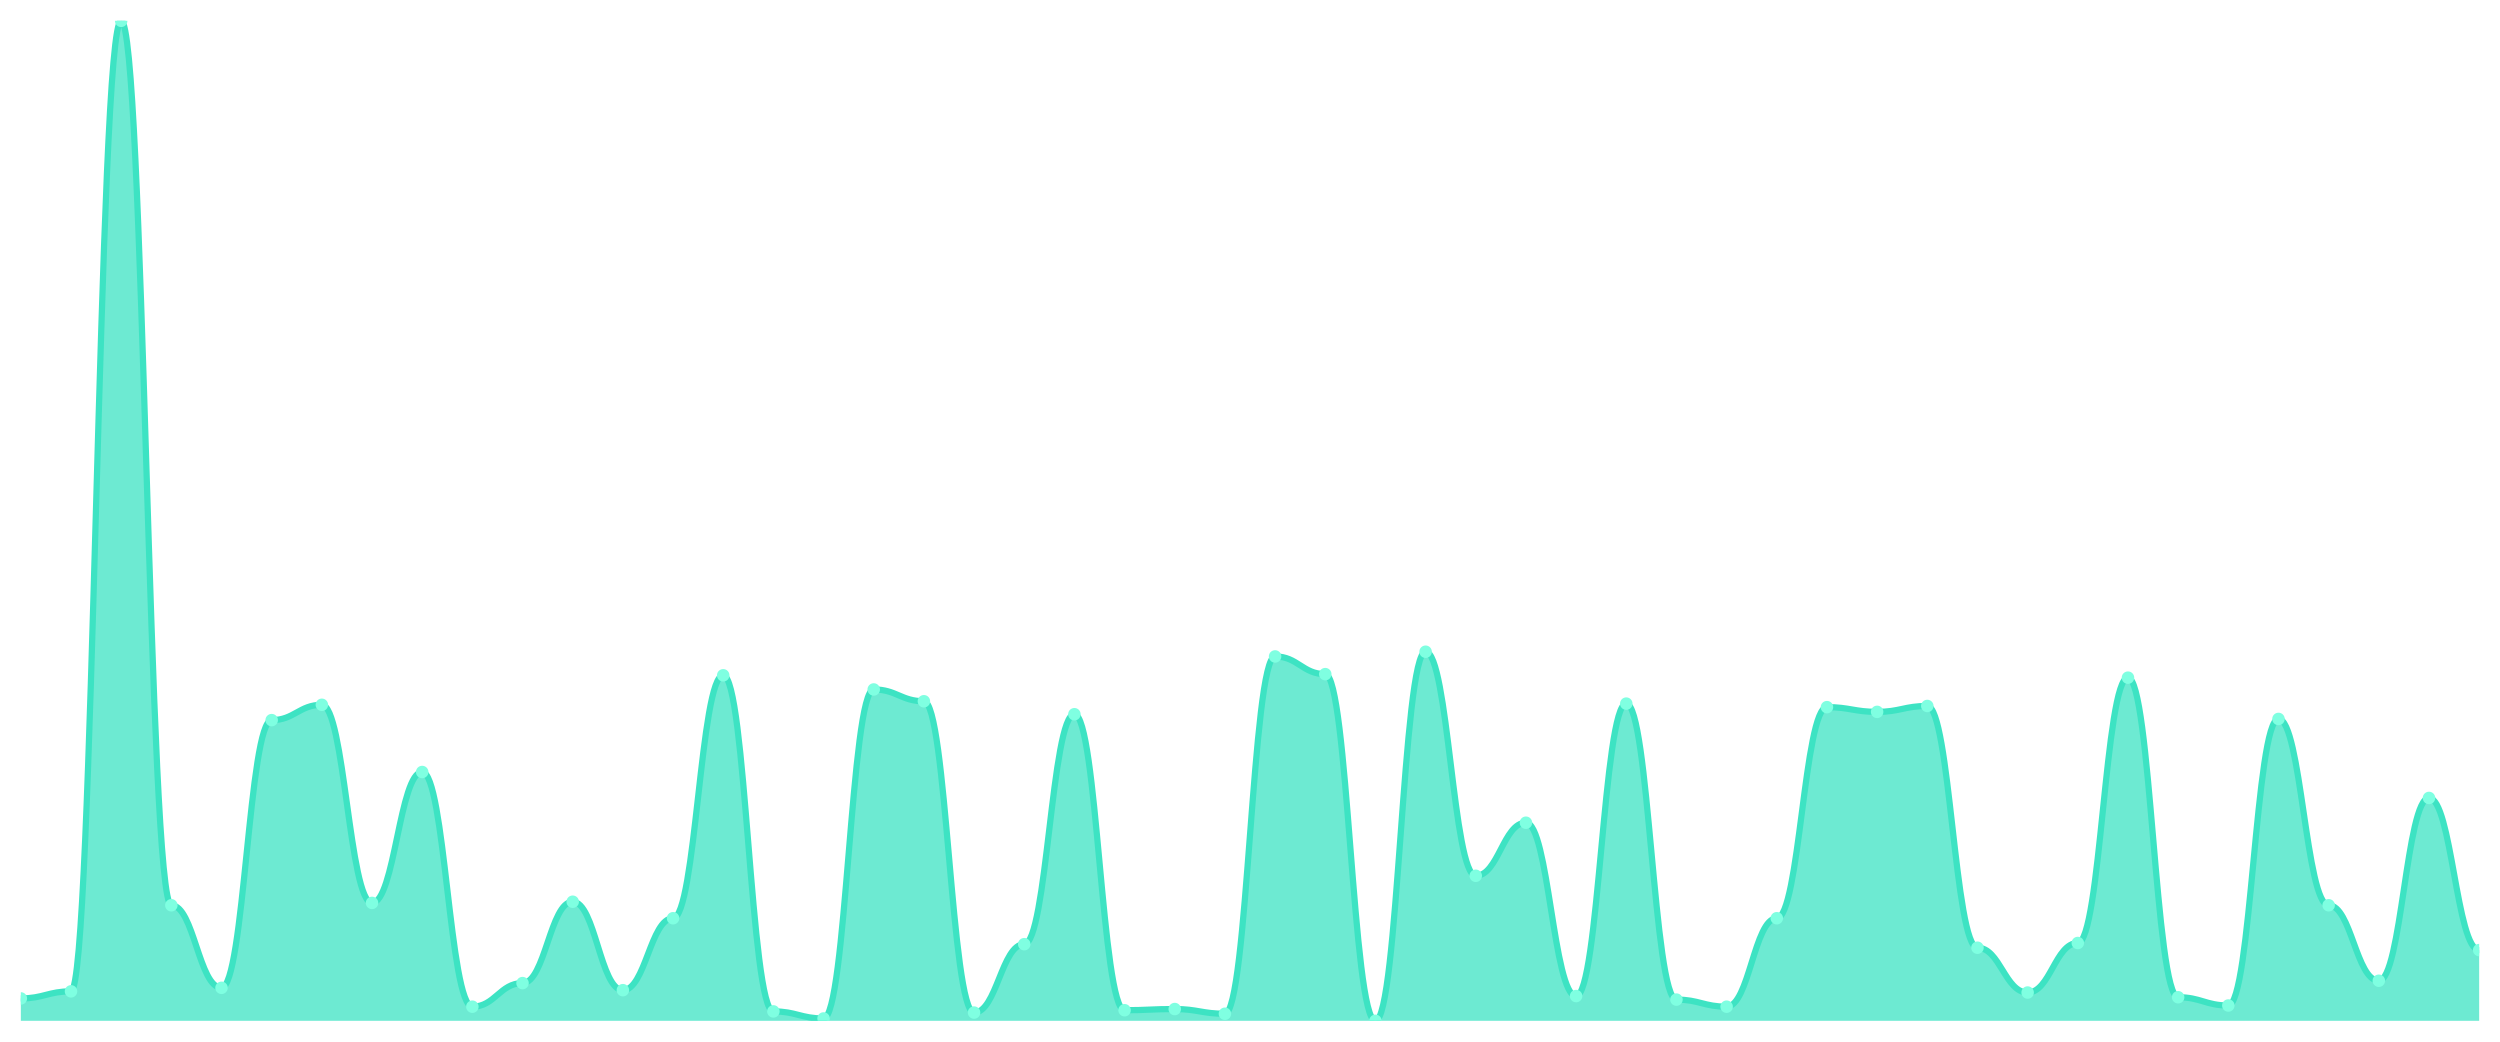
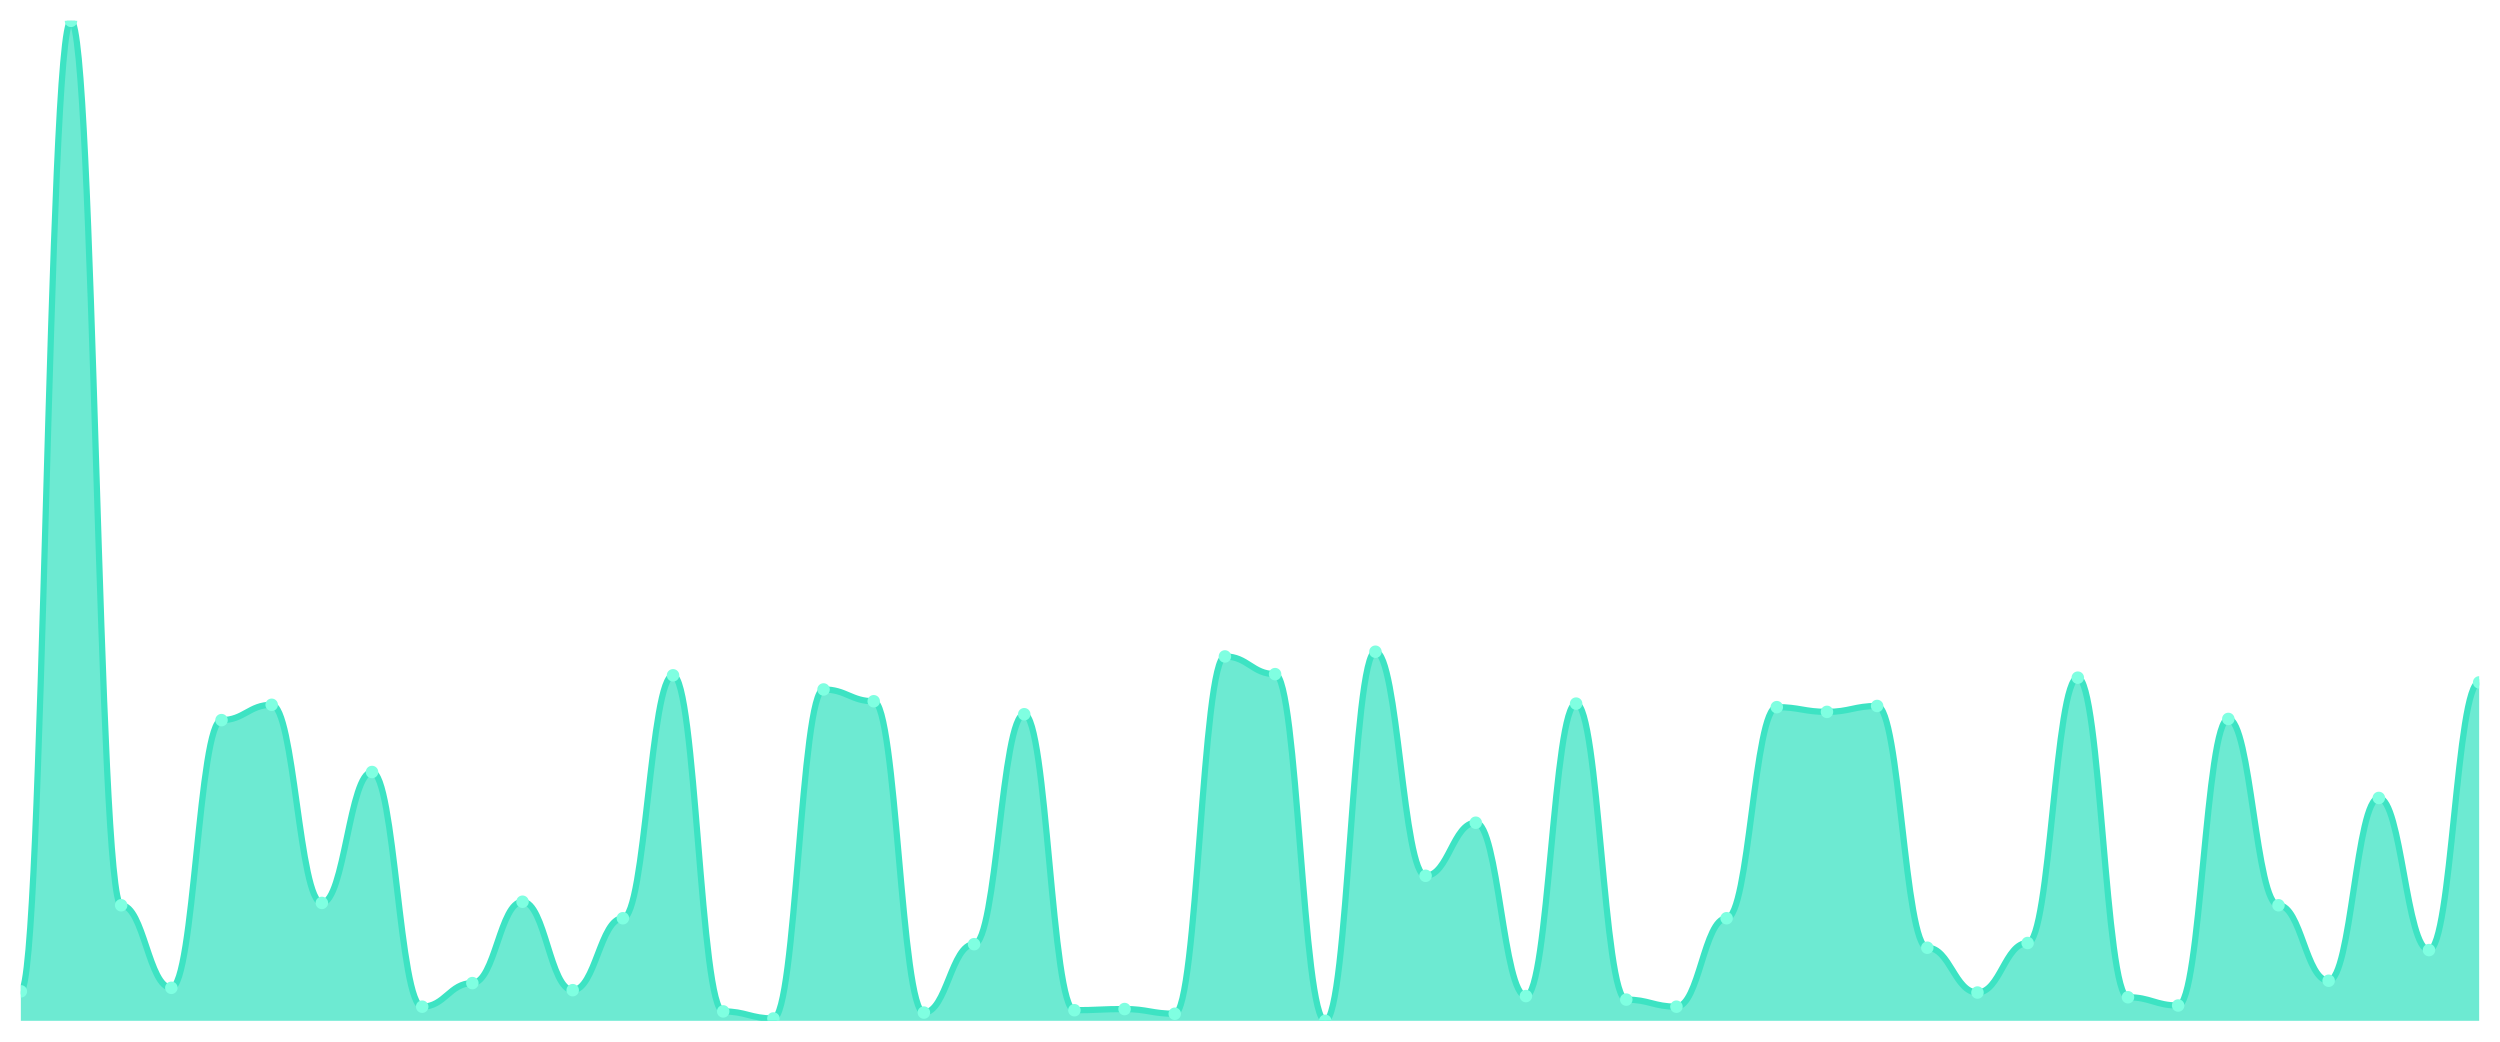
<svg xmlns="http://www.w3.org/2000/svg" viewBox="0 0 1200 500" width="1200" height="500">
  <defs>
    <clipPath id="c">
      <rect x="10" y="10" width="1180" height="480" />
    </clipPath>
  </defs>
  <rect width="1200" height="500" fill="none" />
  <g clip-path="url(#c)">
-     <path d="M 10,490 L 10,479.245 C 20.837,479.245 23.245,475.849 34.082,475.849 C 44.918,475.849 47.327,10 58.163,10 C 69,10 71.408,434.528 82.245,434.528 C 93.082,434.528 95.49,474.151 106.327,474.151 C 117.163,474.151 119.571,345.66 130.408,345.66 C 141.245,345.66 143.653,338.302 154.49,338.302 C 165.327,338.302 167.735,433.396 178.571,433.396 C 189.408,433.396 191.816,370.566 202.653,370.566 C 213.49,370.566 215.898,483.208 226.735,483.208 C 237.571,483.208 239.98,471.887 250.816,471.887 C 261.653,471.887 264.061,432.83 274.898,432.83 C 285.735,432.83 288.143,475.283 298.98,475.283 C 309.816,475.283 312.224,440.755 323.061,440.755 C 333.898,440.755 336.306,324.151 347.143,324.151 C 357.98,324.151 360.388,485.472 371.224,485.472 C 382.061,485.472 384.469,488.868 395.306,488.868 C 406.143,488.868 408.551,330.943 419.388,330.943 C 430.224,330.943 432.633,336.604 443.469,336.604 C 454.306,336.604 456.714,486.038 467.551,486.038 C 478.388,486.038 480.796,453.208 491.633,453.208 C 502.469,453.208 504.878,342.83 515.714,342.83 C 526.551,342.83 528.959,484.906 539.796,484.906 C 550.633,484.906 553.041,484.34 563.878,484.34 C 574.714,484.34 577.122,486.604 587.959,486.604 C 598.796,486.604 601.204,315.094 612.041,315.094 C 622.878,315.094 625.286,323.585 636.122,323.585 C 646.959,323.585 649.367,490 660.204,490 C 671.041,490 673.449,312.83 684.286,312.83 C 695.122,312.83 697.531,420.377 708.367,420.377 C 719.204,420.377 721.612,394.906 732.449,394.906 C 743.286,394.906 745.694,478.113 756.531,478.113 C 767.367,478.113 769.776,337.736 780.612,337.736 C 791.449,337.736 793.857,479.811 804.694,479.811 C 815.531,479.811 817.939,483.208 828.776,483.208 C 839.612,483.208 842.02,440.755 852.857,440.755 C 863.694,440.755 866.102,339.434 876.939,339.434 C 887.776,339.434 890.184,341.698 901.02,341.698 C 911.857,341.698 914.265,338.868 925.102,338.868 C 935.939,338.868 938.347,454.906 949.184,454.906 C 960.02,454.906 962.429,476.415 973.265,476.415 C 984.102,476.415 986.51,452.642 997.347,452.642 C 1008.184,452.642 1010.592,325.283 1021.429,325.283 C 1032.265,325.283 1034.673,478.679 1045.51,478.679 C 1056.347,478.679 1058.755,482.642 1069.592,482.642 C 1080.429,482.642 1082.837,345.094 1093.673,345.094 C 1104.51,345.094 1106.918,434.528 1117.755,434.528 C 1128.592,434.528 1131,470.755 1141.837,470.755 C 1152.673,470.755 1155.082,383.019 1165.918,383.019 C 1176.755,383.019 1179.163,456.038 1190,456.038 L 1190,490 Z" fill="rgba(61,227,195,0.75)" />
-     <path d="M 10,479.245 C 20.837,479.245 23.245,475.849 34.082,475.849 C 44.918,475.849 47.327,10 58.163,10 C 69,10 71.408,434.528 82.245,434.528 C 93.082,434.528 95.49,474.151 106.327,474.151 C 117.163,474.151 119.571,345.66 130.408,345.66 C 141.245,345.66 143.653,338.302 154.49,338.302 C 165.327,338.302 167.735,433.396 178.571,433.396 C 189.408,433.396 191.816,370.566 202.653,370.566 C 213.49,370.566 215.898,483.208 226.735,483.208 C 237.571,483.208 239.98,471.887 250.816,471.887 C 261.653,471.887 264.061,432.83 274.898,432.83 C 285.735,432.83 288.143,475.283 298.98,475.283 C 309.816,475.283 312.224,440.755 323.061,440.755 C 333.898,440.755 336.306,324.151 347.143,324.151 C 357.98,324.151 360.388,485.472 371.224,485.472 C 382.061,485.472 384.469,488.868 395.306,488.868 C 406.143,488.868 408.551,330.943 419.388,330.943 C 430.224,330.943 432.633,336.604 443.469,336.604 C 454.306,336.604 456.714,486.038 467.551,486.038 C 478.388,486.038 480.796,453.208 491.633,453.208 C 502.469,453.208 504.878,342.83 515.714,342.83 C 526.551,342.83 528.959,484.906 539.796,484.906 C 550.633,484.906 553.041,484.34 563.878,484.34 C 574.714,484.34 577.122,486.604 587.959,486.604 C 598.796,486.604 601.204,315.094 612.041,315.094 C 622.878,315.094 625.286,323.585 636.122,323.585 C 646.959,323.585 649.367,490 660.204,490 C 671.041,490 673.449,312.83 684.286,312.83 C 695.122,312.83 697.531,420.377 708.367,420.377 C 719.204,420.377 721.612,394.906 732.449,394.906 C 743.286,394.906 745.694,478.113 756.531,478.113 C 767.367,478.113 769.776,337.736 780.612,337.736 C 791.449,337.736 793.857,479.811 804.694,479.811 C 815.531,479.811 817.939,483.208 828.776,483.208 C 839.612,483.208 842.02,440.755 852.857,440.755 C 863.694,440.755 866.102,339.434 876.939,339.434 C 887.776,339.434 890.184,341.698 901.02,341.698 C 911.857,341.698 914.265,338.868 925.102,338.868 C 935.939,338.868 938.347,454.906 949.184,454.906 C 960.02,454.906 962.429,476.415 973.265,476.415 C 984.102,476.415 986.51,452.642 997.347,452.642 C 1008.184,452.642 1010.592,325.283 1021.429,325.283 C 1032.265,325.283 1034.673,478.679 1045.51,478.679 C 1056.347,478.679 1058.755,482.642 1069.592,482.642 C 1080.429,482.642 1082.837,345.094 1093.673,345.094 C 1104.51,345.094 1106.918,434.528 1117.755,434.528 C 1128.592,434.528 1131,470.755 1141.837,470.755 C 1152.673,470.755 1155.082,383.019 1165.918,383.019 C 1176.755,383.019 1179.163,456.038 1190,456.038" fill="none" stroke="#3de3c3" stroke-width="3" stroke-linecap="round" stroke-linejoin="round" />
-     <circle cx="10" cy="479.245" r="3" fill="#7fffe1" />
-     <circle cx="34.082" cy="475.849" r="3" fill="#7fffe1" />
-     <circle cx="58.163" cy="10" r="3" fill="#7fffe1" />
-     <circle cx="82.245" cy="434.528" r="3" fill="#7fffe1" />
-     <circle cx="106.327" cy="474.151" r="3" fill="#7fffe1" />
-     <circle cx="130.408" cy="345.66" r="3" fill="#7fffe1" />
-     <circle cx="154.49" cy="338.302" r="3" fill="#7fffe1" />
-     <circle cx="178.571" cy="433.396" r="3" fill="#7fffe1" />
-     <circle cx="202.653" cy="370.566" r="3" fill="#7fffe1" />
-     <circle cx="226.735" cy="483.208" r="3" fill="#7fffe1" />
-     <circle cx="250.816" cy="471.887" r="3" fill="#7fffe1" />
-     <circle cx="274.898" cy="432.83" r="3" fill="#7fffe1" />
-     <circle cx="298.98" cy="475.283" r="3" fill="#7fffe1" />
-     <circle cx="323.061" cy="440.755" r="3" fill="#7fffe1" />
-     <circle cx="347.143" cy="324.151" r="3" fill="#7fffe1" />
-     <circle cx="371.224" cy="485.472" r="3" fill="#7fffe1" />
-     <circle cx="395.306" cy="488.868" r="3" fill="#7fffe1" />
-     <circle cx="419.388" cy="330.943" r="3" fill="#7fffe1" />
-     <circle cx="443.469" cy="336.604" r="3" fill="#7fffe1" />
-     <circle cx="467.551" cy="486.038" r="3" fill="#7fffe1" />
-     <circle cx="491.633" cy="453.208" r="3" fill="#7fffe1" />
-     <circle cx="515.714" cy="342.83" r="3" fill="#7fffe1" />
-     <circle cx="539.796" cy="484.906" r="3" fill="#7fffe1" />
-     <circle cx="563.878" cy="484.34" r="3" fill="#7fffe1" />
-     <circle cx="587.959" cy="486.604" r="3" fill="#7fffe1" />
-     <circle cx="612.041" cy="315.094" r="3" fill="#7fffe1" />
-     <circle cx="636.122" cy="323.585" r="3" fill="#7fffe1" />
-     <circle cx="660.204" cy="490" r="3" fill="#7fffe1" />
-     <circle cx="684.286" cy="312.83" r="3" fill="#7fffe1" />
-     <circle cx="708.367" cy="420.377" r="3" fill="#7fffe1" />
-     <circle cx="732.449" cy="394.906" r="3" fill="#7fffe1" />
-     <circle cx="756.531" cy="478.113" r="3" fill="#7fffe1" />
-     <circle cx="780.612" cy="337.736" r="3" fill="#7fffe1" />
-     <circle cx="804.694" cy="479.811" r="3" fill="#7fffe1" />
-     <circle cx="828.776" cy="483.208" r="3" fill="#7fffe1" />
-     <circle cx="852.857" cy="440.755" r="3" fill="#7fffe1" />
-     <circle cx="876.939" cy="339.434" r="3" fill="#7fffe1" />
-     <circle cx="901.02" cy="341.698" r="3" fill="#7fffe1" />
-     <circle cx="925.102" cy="338.868" r="3" fill="#7fffe1" />
-     <circle cx="949.184" cy="454.906" r="3" fill="#7fffe1" />
-     <circle cx="973.265" cy="476.415" r="3" fill="#7fffe1" />
-     <circle cx="997.347" cy="452.642" r="3" fill="#7fffe1" />
-     <circle cx="1021.429" cy="325.283" r="3" fill="#7fffe1" />
-     <circle cx="1045.51" cy="478.679" r="3" fill="#7fffe1" />
-     <circle cx="1069.592" cy="482.642" r="3" fill="#7fffe1" />
-     <circle cx="1093.673" cy="345.094" r="3" fill="#7fffe1" />
-     <circle cx="1117.755" cy="434.528" r="3" fill="#7fffe1" />
-     <circle cx="1141.837" cy="470.755" r="3" fill="#7fffe1" />
-     <circle cx="1165.918" cy="383.019" r="3" fill="#7fffe1" />
-     <circle cx="1190" cy="456.038" r="3" fill="#7fffe1" />
+     <path d="M 10,490 L 10,475.849 C 20.837,475.849 23.245,10 34.082,10 C 44.918,10 47.327,434.528 58.163,434.528 C 69,434.528 71.408,474.151 82.245,474.151 C 93.082,474.151 95.49,345.66 106.327,345.66 C 117.163,345.66 119.571,338.302 130.408,338.302 C 141.245,338.302 143.653,433.396 154.49,433.396 C 165.327,433.396 167.735,370.566 178.571,370.566 C 189.408,370.566 191.816,483.208 202.653,483.208 C 213.49,483.208 215.898,471.887 226.735,471.887 C 237.571,471.887 239.98,432.83 250.816,432.83 C 261.653,432.83 264.061,475.283 274.898,475.283 C 285.735,475.283 288.143,440.755 298.98,440.755 C 309.816,440.755 312.224,324.151 323.061,324.151 C 333.898,324.151 336.306,485.472 347.143,485.472 C 357.98,485.472 360.388,488.868 371.224,488.868 C 382.061,488.868 384.469,330.943 395.306,330.943 C 406.143,330.943 408.551,336.604 419.388,336.604 C 430.224,336.604 432.633,486.038 443.469,486.038 C 454.306,486.038 456.714,453.208 467.551,453.208 C 478.388,453.208 480.796,342.83 491.633,342.83 C 502.469,342.83 504.878,484.906 515.714,484.906 C 526.551,484.906 528.959,484.34 539.796,484.34 C 550.633,484.34 553.041,486.604 563.878,486.604 C 574.714,486.604 577.122,315.094 587.959,315.094 C 598.796,315.094 601.204,323.585 612.041,323.585 C 622.878,323.585 625.286,490 636.122,490 C 646.959,490 649.367,312.83 660.204,312.83 C 671.041,312.83 673.449,420.377 684.286,420.377 C 695.122,420.377 697.531,394.906 708.367,394.906 C 719.204,394.906 721.612,478.113 732.449,478.113 C 743.286,478.113 745.694,337.736 756.531,337.736 C 767.367,337.736 769.776,479.811 780.612,479.811 C 791.449,479.811 793.857,483.208 804.694,483.208 C 815.531,483.208 817.939,440.755 828.776,440.755 C 839.612,440.755 842.02,339.434 852.857,339.434 C 863.694,339.434 866.102,341.698 876.939,341.698 C 887.776,341.698 890.184,338.868 901.02,338.868 C 911.857,338.868 914.265,454.906 925.102,454.906 C 935.939,454.906 938.347,476.415 949.184,476.415 C 960.02,476.415 962.429,452.642 973.265,452.642 C 984.102,452.642 986.51,325.283 997.347,325.283 C 1008.184,325.283 1010.592,478.679 1021.429,478.679 C 1032.265,478.679 1034.673,482.642 1045.51,482.642 C 1056.347,482.642 1058.755,345.094 1069.592,345.094 C 1080.429,345.094 1082.837,434.528 1093.673,434.528 C 1104.51,434.528 1106.918,470.755 1117.755,470.755 C 1128.592,470.755 1131,383.019 1141.837,383.019 C 1152.673,383.019 1155.082,456.038 1165.918,456.038 C 1176.755,456.038 1179.163,327.547 1190,327.547 L 1190,490 Z" fill="rgba(61,227,195,0.75)" />
+     <path d="M 10,475.849 C 20.837,475.849 23.245,10 34.082,10 C 44.918,10 47.327,434.528 58.163,434.528 C 69,434.528 71.408,474.151 82.245,474.151 C 93.082,474.151 95.49,345.66 106.327,345.66 C 117.163,345.66 119.571,338.302 130.408,338.302 C 141.245,338.302 143.653,433.396 154.49,433.396 C 165.327,433.396 167.735,370.566 178.571,370.566 C 189.408,370.566 191.816,483.208 202.653,483.208 C 213.49,483.208 215.898,471.887 226.735,471.887 C 237.571,471.887 239.98,432.83 250.816,432.83 C 261.653,432.83 264.061,475.283 274.898,475.283 C 285.735,475.283 288.143,440.755 298.98,440.755 C 309.816,440.755 312.224,324.151 323.061,324.151 C 333.898,324.151 336.306,485.472 347.143,485.472 C 357.98,485.472 360.388,488.868 371.224,488.868 C 382.061,488.868 384.469,330.943 395.306,330.943 C 406.143,330.943 408.551,336.604 419.388,336.604 C 430.224,336.604 432.633,486.038 443.469,486.038 C 454.306,486.038 456.714,453.208 467.551,453.208 C 478.388,453.208 480.796,342.83 491.633,342.83 C 502.469,342.83 504.878,484.906 515.714,484.906 C 526.551,484.906 528.959,484.34 539.796,484.34 C 550.633,484.34 553.041,486.604 563.878,486.604 C 574.714,486.604 577.122,315.094 587.959,315.094 C 598.796,315.094 601.204,323.585 612.041,323.585 C 622.878,323.585 625.286,490 636.122,490 C 646.959,490 649.367,312.83 660.204,312.83 C 671.041,312.83 673.449,420.377 684.286,420.377 C 695.122,420.377 697.531,394.906 708.367,394.906 C 719.204,394.906 721.612,478.113 732.449,478.113 C 743.286,478.113 745.694,337.736 756.531,337.736 C 767.367,337.736 769.776,479.811 780.612,479.811 C 791.449,479.811 793.857,483.208 804.694,483.208 C 815.531,483.208 817.939,440.755 828.776,440.755 C 839.612,440.755 842.02,339.434 852.857,339.434 C 863.694,339.434 866.102,341.698 876.939,341.698 C 887.776,341.698 890.184,338.868 901.02,338.868 C 911.857,338.868 914.265,454.906 925.102,454.906 C 935.939,454.906 938.347,476.415 949.184,476.415 C 960.02,476.415 962.429,452.642 973.265,452.642 C 984.102,452.642 986.51,325.283 997.347,325.283 C 1008.184,325.283 1010.592,478.679 1021.429,478.679 C 1032.265,478.679 1034.673,482.642 1045.51,482.642 C 1056.347,482.642 1058.755,345.094 1069.592,345.094 C 1080.429,345.094 1082.837,434.528 1093.673,434.528 C 1104.51,434.528 1106.918,470.755 1117.755,470.755 C 1128.592,470.755 1131,383.019 1141.837,383.019 C 1152.673,383.019 1155.082,456.038 1165.918,456.038 C 1176.755,456.038 1179.163,327.547 1190,327.547" fill="none" stroke="#3de3c3" stroke-width="3" stroke-linecap="round" stroke-linejoin="round" />
+     <circle cx="10" cy="475.849" r="3" fill="#7fffe1" />
+     <circle cx="34.082" cy="10" r="3" fill="#7fffe1" />
+     <circle cx="58.163" cy="434.528" r="3" fill="#7fffe1" />
+     <circle cx="82.245" cy="474.151" r="3" fill="#7fffe1" />
+     <circle cx="106.327" cy="345.66" r="3" fill="#7fffe1" />
+     <circle cx="130.408" cy="338.302" r="3" fill="#7fffe1" />
+     <circle cx="154.49" cy="433.396" r="3" fill="#7fffe1" />
+     <circle cx="178.571" cy="370.566" r="3" fill="#7fffe1" />
+     <circle cx="202.653" cy="483.208" r="3" fill="#7fffe1" />
+     <circle cx="226.735" cy="471.887" r="3" fill="#7fffe1" />
+     <circle cx="250.816" cy="432.83" r="3" fill="#7fffe1" />
+     <circle cx="274.898" cy="475.283" r="3" fill="#7fffe1" />
+     <circle cx="298.98" cy="440.755" r="3" fill="#7fffe1" />
+     <circle cx="323.061" cy="324.151" r="3" fill="#7fffe1" />
+     <circle cx="347.143" cy="485.472" r="3" fill="#7fffe1" />
+     <circle cx="371.224" cy="488.868" r="3" fill="#7fffe1" />
+     <circle cx="395.306" cy="330.943" r="3" fill="#7fffe1" />
+     <circle cx="419.388" cy="336.604" r="3" fill="#7fffe1" />
+     <circle cx="443.469" cy="486.038" r="3" fill="#7fffe1" />
+     <circle cx="467.551" cy="453.208" r="3" fill="#7fffe1" />
+     <circle cx="491.633" cy="342.83" r="3" fill="#7fffe1" />
+     <circle cx="515.714" cy="484.906" r="3" fill="#7fffe1" />
+     <circle cx="539.796" cy="484.34" r="3" fill="#7fffe1" />
+     <circle cx="563.878" cy="486.604" r="3" fill="#7fffe1" />
+     <circle cx="587.959" cy="315.094" r="3" fill="#7fffe1" />
+     <circle cx="612.041" cy="323.585" r="3" fill="#7fffe1" />
+     <circle cx="636.122" cy="490" r="3" fill="#7fffe1" />
+     <circle cx="660.204" cy="312.83" r="3" fill="#7fffe1" />
+     <circle cx="684.286" cy="420.377" r="3" fill="#7fffe1" />
+     <circle cx="708.367" cy="394.906" r="3" fill="#7fffe1" />
+     <circle cx="732.449" cy="478.113" r="3" fill="#7fffe1" />
+     <circle cx="756.531" cy="337.736" r="3" fill="#7fffe1" />
+     <circle cx="780.612" cy="479.811" r="3" fill="#7fffe1" />
+     <circle cx="804.694" cy="483.208" r="3" fill="#7fffe1" />
+     <circle cx="828.776" cy="440.755" r="3" fill="#7fffe1" />
+     <circle cx="852.857" cy="339.434" r="3" fill="#7fffe1" />
+     <circle cx="876.939" cy="341.698" r="3" fill="#7fffe1" />
+     <circle cx="901.02" cy="338.868" r="3" fill="#7fffe1" />
+     <circle cx="925.102" cy="454.906" r="3" fill="#7fffe1" />
+     <circle cx="949.184" cy="476.415" r="3" fill="#7fffe1" />
+     <circle cx="973.265" cy="452.642" r="3" fill="#7fffe1" />
+     <circle cx="997.347" cy="325.283" r="3" fill="#7fffe1" />
+     <circle cx="1021.429" cy="478.679" r="3" fill="#7fffe1" />
+     <circle cx="1045.51" cy="482.642" r="3" fill="#7fffe1" />
+     <circle cx="1069.592" cy="345.094" r="3" fill="#7fffe1" />
+     <circle cx="1093.673" cy="434.528" r="3" fill="#7fffe1" />
+     <circle cx="1117.755" cy="470.755" r="3" fill="#7fffe1" />
+     <circle cx="1141.837" cy="383.019" r="3" fill="#7fffe1" />
+     <circle cx="1165.918" cy="456.038" r="3" fill="#7fffe1" />
+     <circle cx="1190" cy="327.547" r="3" fill="#7fffe1" />
  </g>
</svg>
